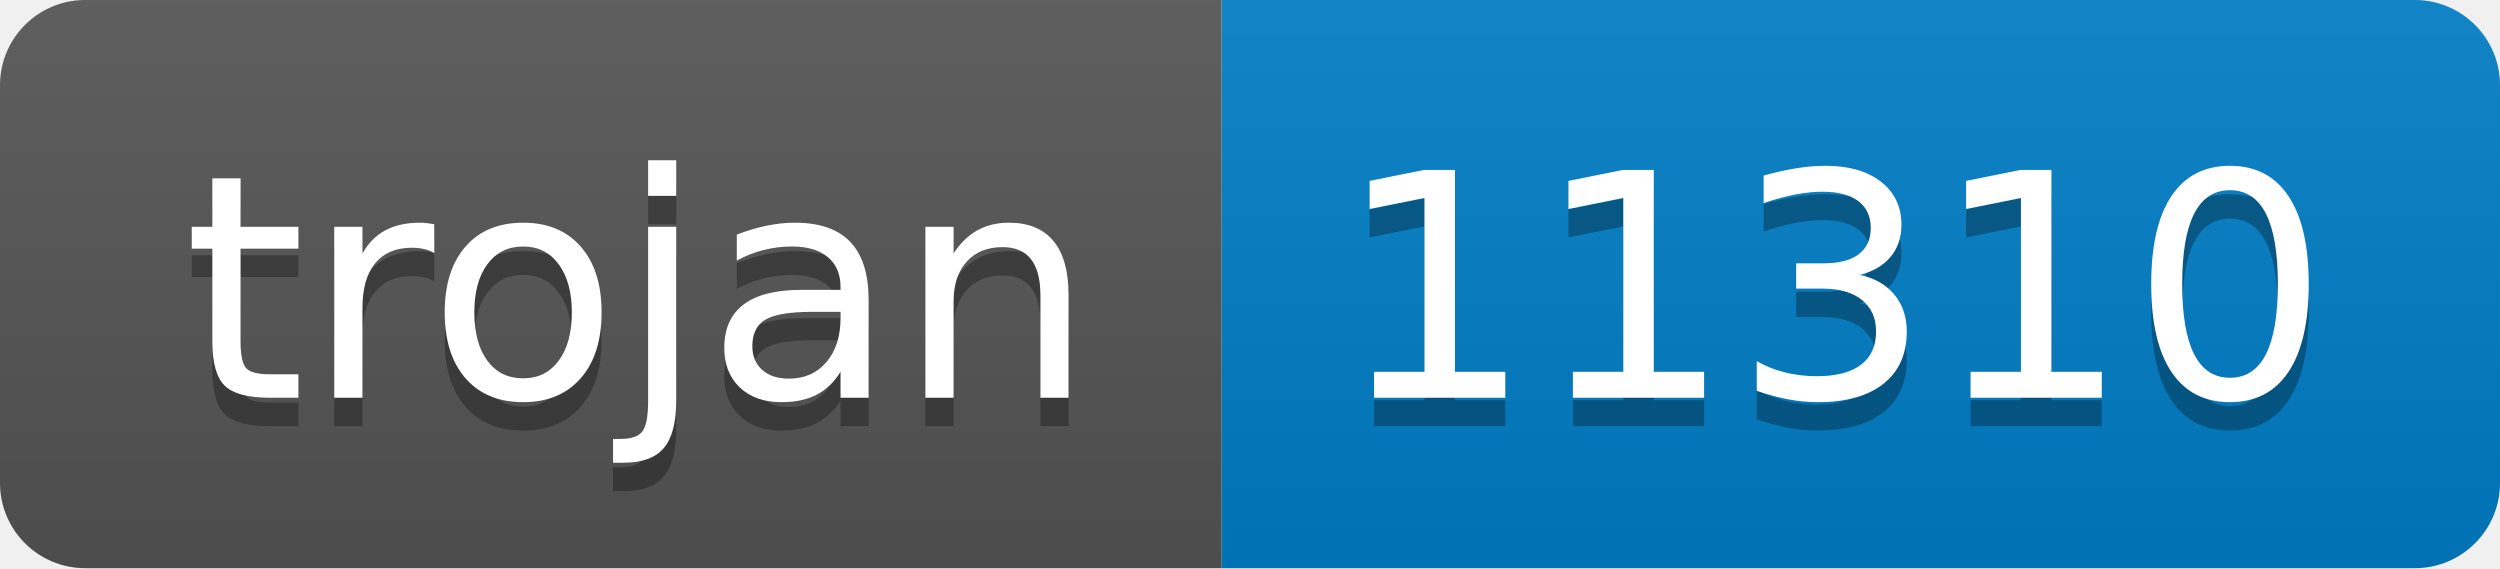
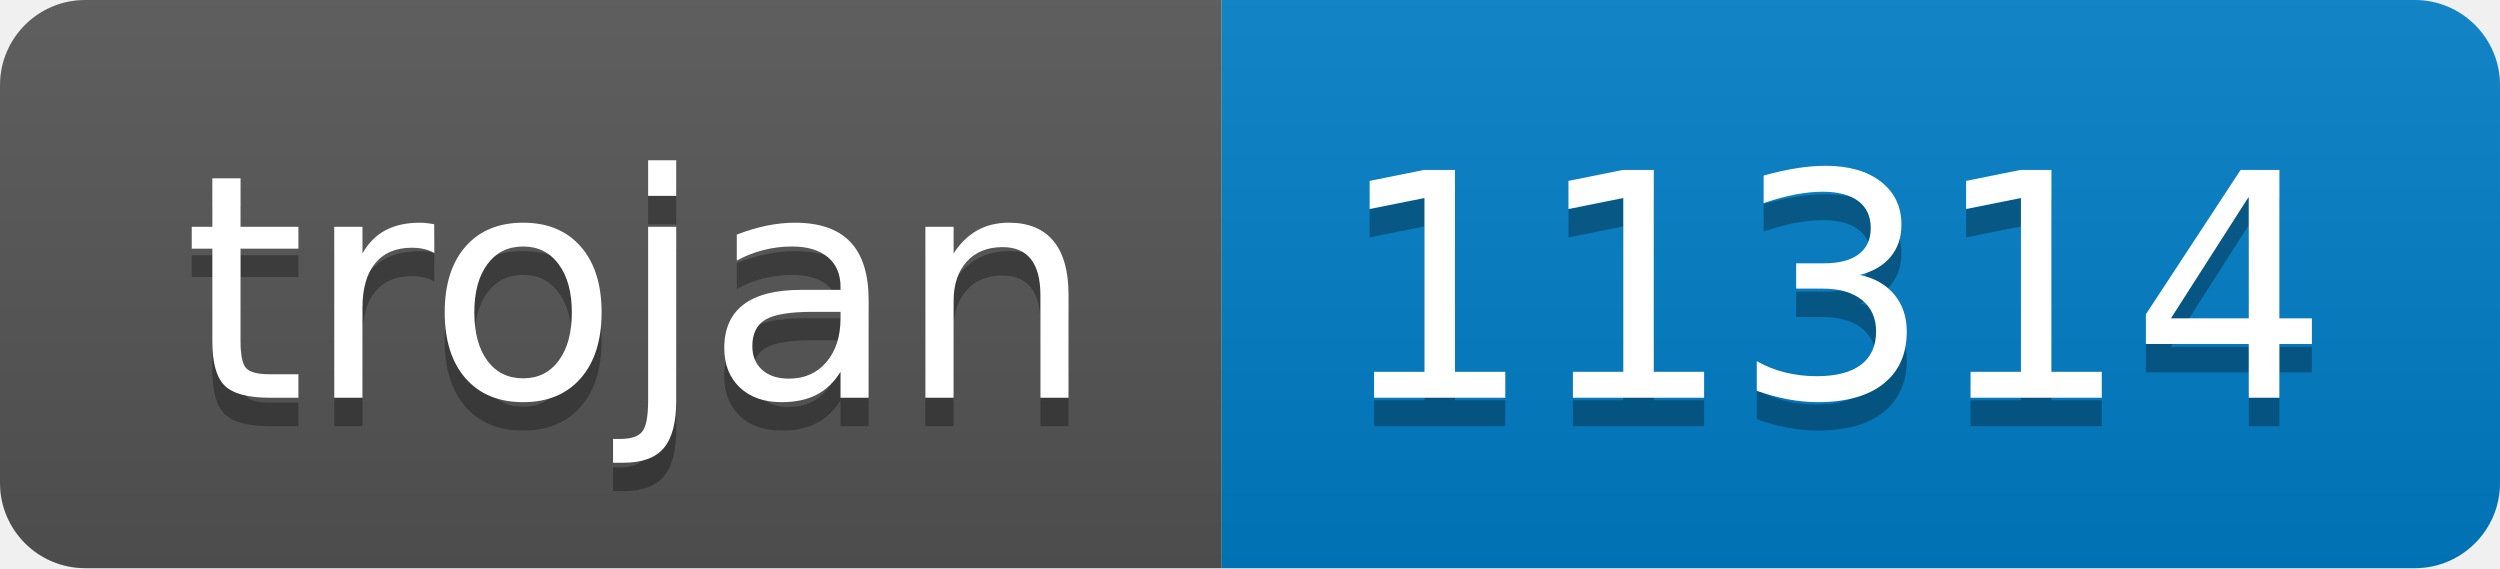
- <svg xmlns="http://www.w3.org/2000/svg" width="88" height="20" role="img" aria-label="trojan: 11310">
+ <svg xmlns="http://www.w3.org/2000/svg" width="88" height="20" role="img" aria-label="trojan: 11314">
  <linearGradient id="s" x2="0" y2="100%">
    <stop offset="0" stop-color="#bbb" stop-opacity=".1" />
    <stop offset="1" stop-opacity=".1" />
  </linearGradient>
  <clipPath id="r">
    <rect width="88" height="20" rx="3" fill="#fff" />
  </clipPath>
  <g clip-path="url(#r)">
    <rect width="43" height="20" fill="#555" />
    <rect x="43" width="45" height="20" fill="#007ec6" />
    <rect width="88" height="20" fill="url(#s)" />
  </g>
  <g fill="#fff" text-anchor="middle" font-family="Verdana,Geneva,DejaVu Sans,sans-serif" text-rendering="geometricPrecision" font-size="110">
    <text aria-hidden="true" x="225" y="150" fill="#010101" fill-opacity=".3" transform="scale(.1)" textLength="330">trojan</text>
    <text x="225" y="140" transform="scale(.1)" fill="#fff" textLength="330">trojan</text>
-     <text aria-hidden="true" x="645" y="150" fill="#010101" fill-opacity=".3" transform="scale(.1)" textLength="350">11310</text>
-     <text x="645" y="140" transform="scale(.1)" fill="#fff" textLength="350">11310</text>
+     <text aria-hidden="true" x="645" y="150" fill="#010101" fill-opacity=".3" transform="scale(.1)" textLength="350">11314</text>
+     <text x="645" y="140" transform="scale(.1)" fill="#fff" textLength="350">11314</text>
  </g>
</svg>
